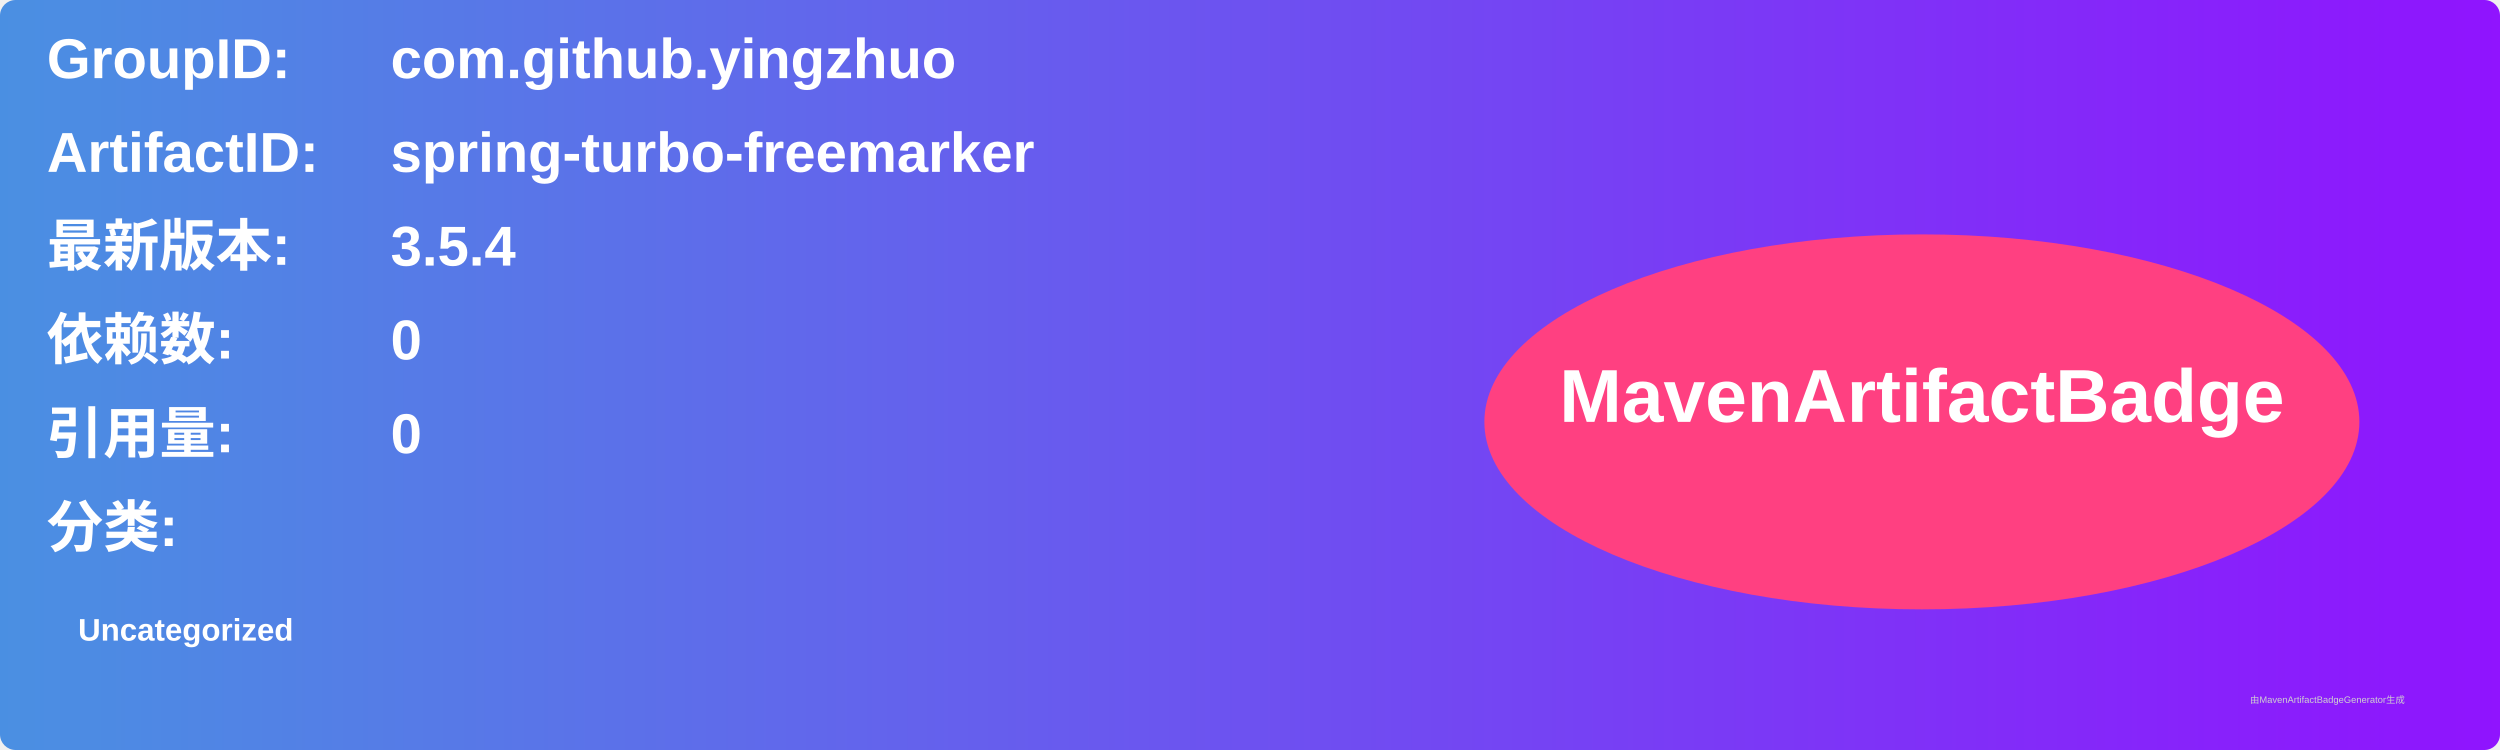
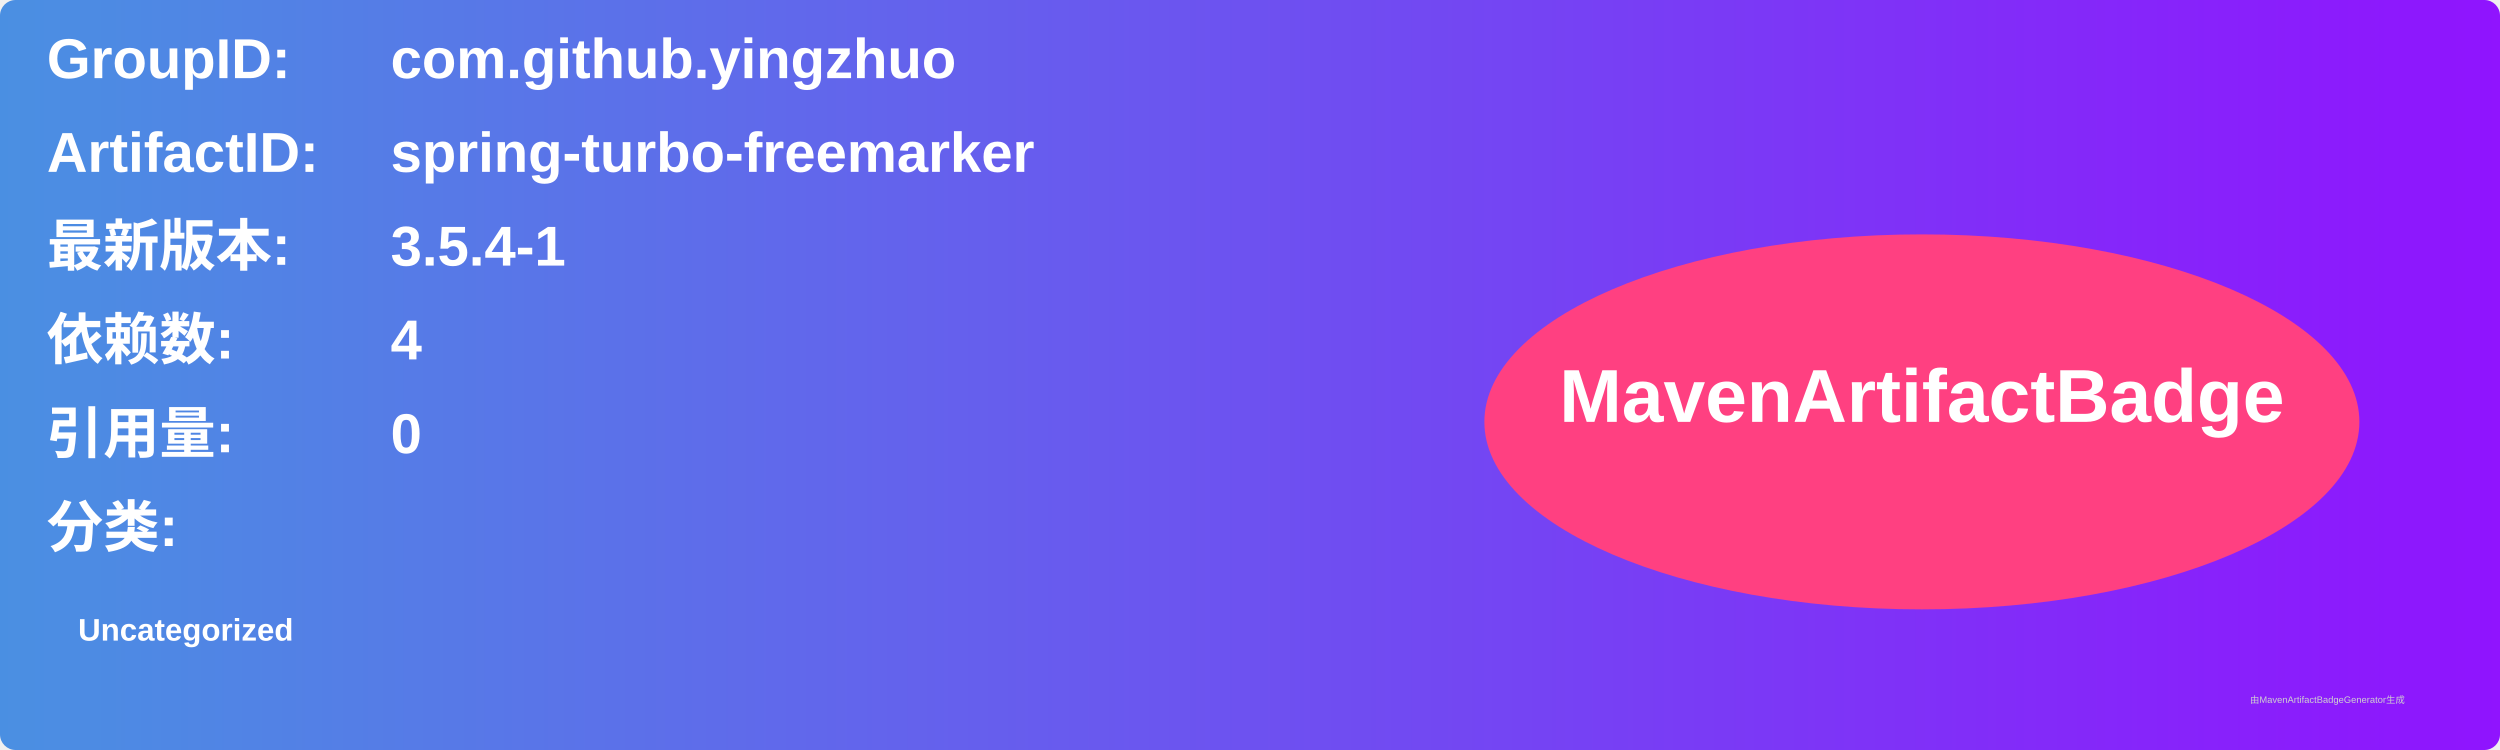
<svg xmlns="http://www.w3.org/2000/svg" width="800" height="240" viewBox="0 0 800 240">
  <linearGradient id="grad" x1="0%" y1="0%" x2="100%" y2="0%">
    <stop offset="0%" stop-color="#4a90e2" />
    <stop offset="100%" stop-color="#9013fe" />
  </linearGradient>
  <rect width="100%" height="100%" rx="5" ry="5" fill="url(#grad)" />
  <g transform="translate(15, 15)">
    <text x="0" y="10" font-family="Arial" font-size="18" fill="white" font-weight="bold" width="260">GroupID:</text>
    <text x="110" y="10" font-family="Arial" font-size="18" fill="white" font-weight="bold" width="460">com.github.yingzhuo</text>
    <text x="0" y="40" font-family="Arial" font-size="18" fill="white" font-weight="bold" width="260">ArtifactID:</text>
    <text x="110" y="40" font-family="Arial" font-size="18" fill="white" font-weight="bold" width="460">spring-turbo-freemarker</text>
    <text x="0" y="70" font-family="Arial" font-size="18" fill="white" font-weight="bold">最新版本:</text>
    <text x="110" y="70" font-family="Arial" font-size="18" fill="white" font-weight="bold">
-       <tspan font-weight="bold">3.5.4</tspan>
+       <tspan font-weight="bold">3.5.4-1</tspan>
    </text>
    <text x="0" y="100" font-family="Arial" font-size="18" fill="white" font-weight="bold">依赖数: </text>
    <text x="110" y="100" font-family="Arial" font-size="18" fill="white">
-       <tspan font-weight="bold">0</tspan>
+       <tspan font-weight="bold">4</tspan>
    </text>
    <text x="0" y="130" font-family="Arial" font-size="18" fill="white" font-weight="bold">引用量: </text>
    <text x="110" y="130" font-family="Arial" font-size="18" fill="white">
      <tspan font-weight="bold">0</tspan>
    </text>
    <text x="0" y="160" font-family="Arial" font-size="18" fill="white" font-weight="bold">分类:</text>
    <text x="10" y="190" font-family="Arial" font-size="10" fill="white">
      <tspan font-weight="bold">Uncategorized</tspan>
    </text>
    <ellipse cx="600" cy="120" rx="140" ry="60" fill="#ff4081" />
    <text x="600" y="120" text-anchor="middle" font-family="Arial" font-size="24" fill="white" font-weight="bold">MavenArtifactBadge</text>
  </g>
  <text x="720" y="225" font-family="Arial" font-size="3" fill="#d0d0d0">由MavenArtifactBadgeGenerator生成</text>
</svg>
